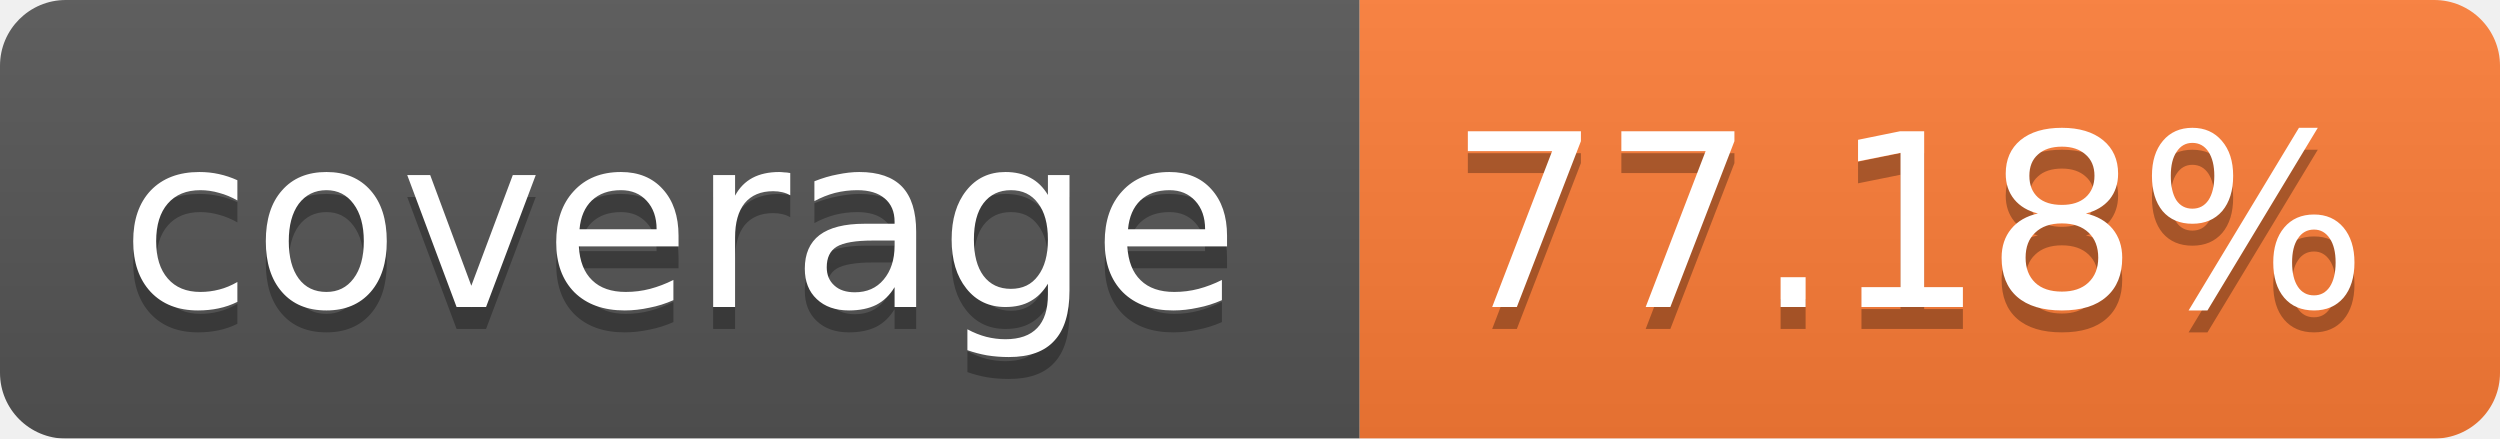
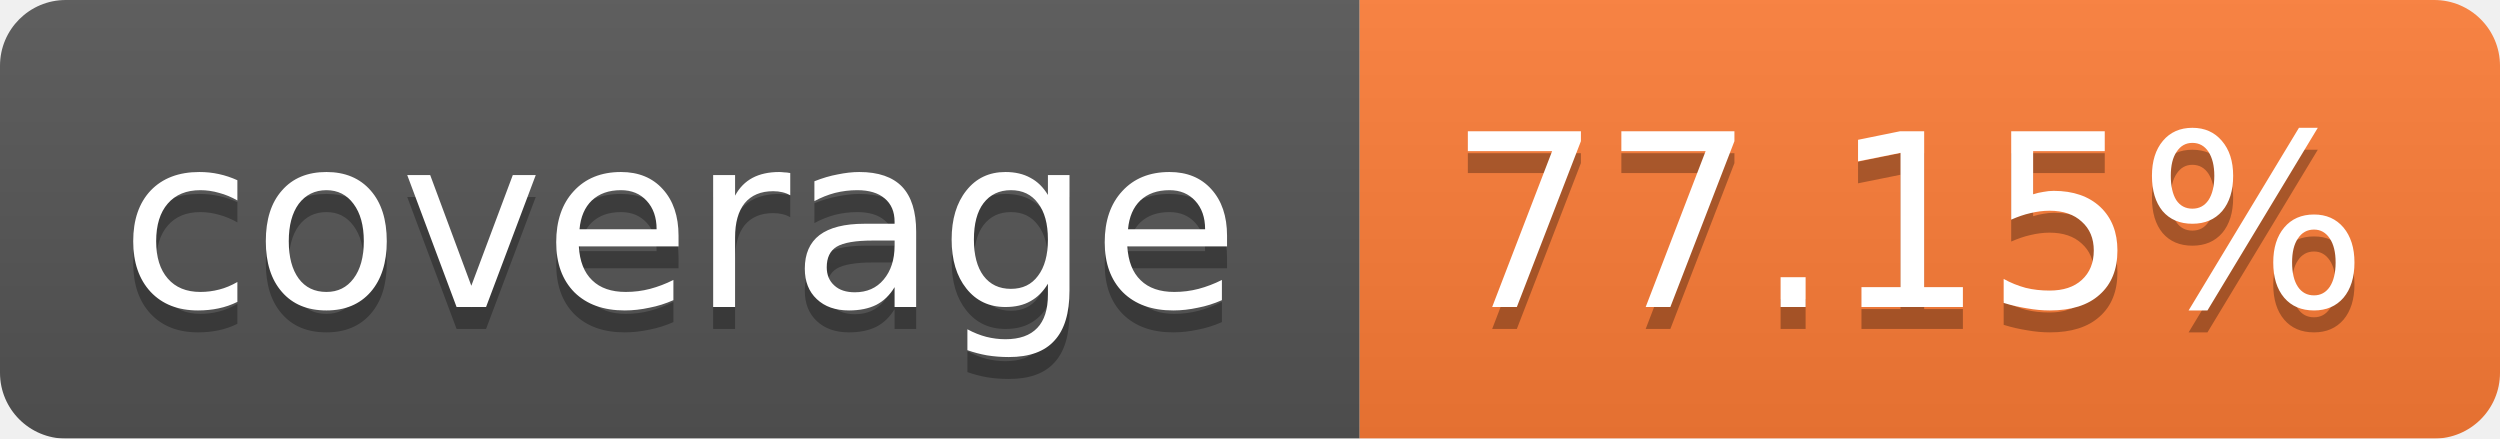
<svg xmlns="http://www.w3.org/2000/svg" width="114" height="20">
  <linearGradient id="b" x2="0" y2="100%">
    <stop offset="0" stop-color="#bbb" stop-opacity=".1" />
    <stop offset="1" stop-opacity=".1" />
  </linearGradient>
  <mask id="a">
    <rect width="114" height="20" rx="3" fill="#fff" />
  </mask>
  <g mask="url(#a)">
    <path fill="#555" d="M0 0h62v20H0z" />
    <path fill="#FE7D37" d="M62 0h52v20H62z" />
    <path fill="url(#b)" d="M0 0h114v20H0z" />
  </g>
  <g fill="#fff" text-anchor="middle" font-family="Verdana,DejaVu Sans,Geneva,sans-serif" font-size="11">
    <text x="31" y="15" fill="#010101" fill-opacity=".3">coverage</text>
    <text x="31" y="14">coverage</text>
-     <text x="87" y="15" fill="#010101" fill-opacity=".3">77.18%</text>
-     <text x="87" y="14">77.18%</text>
+     <text x="87" y="15" fill="#010101" fill-opacity=".3">77.15%</text>
+     <text x="87" y="14">77.15%</text>
  </g>
</svg>
